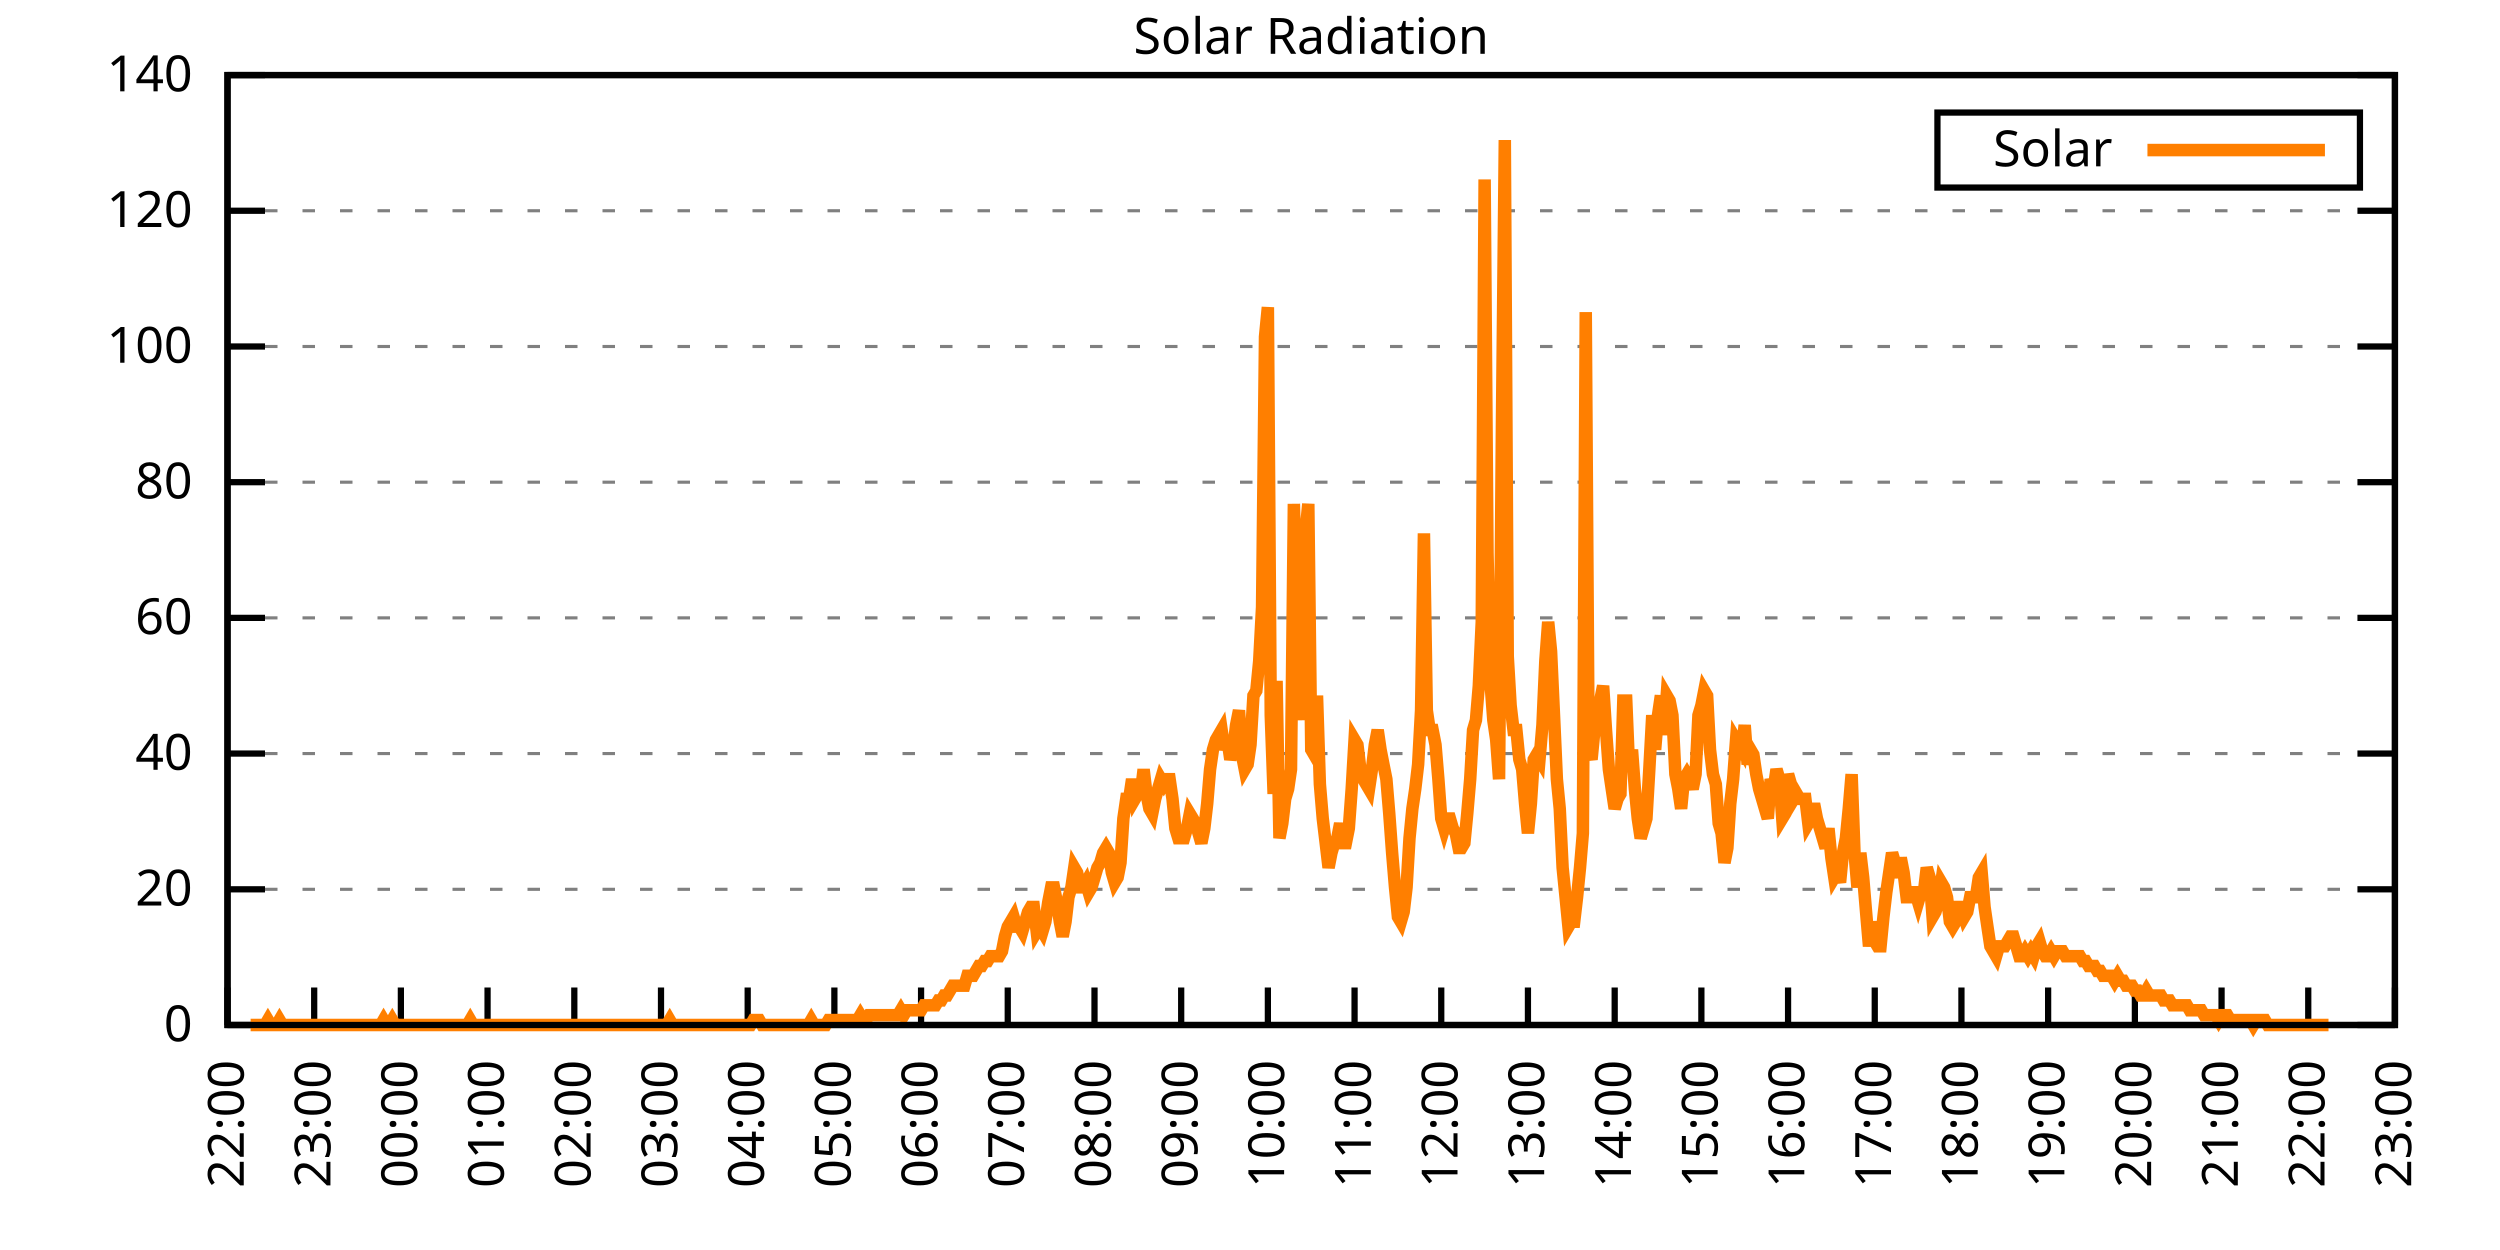
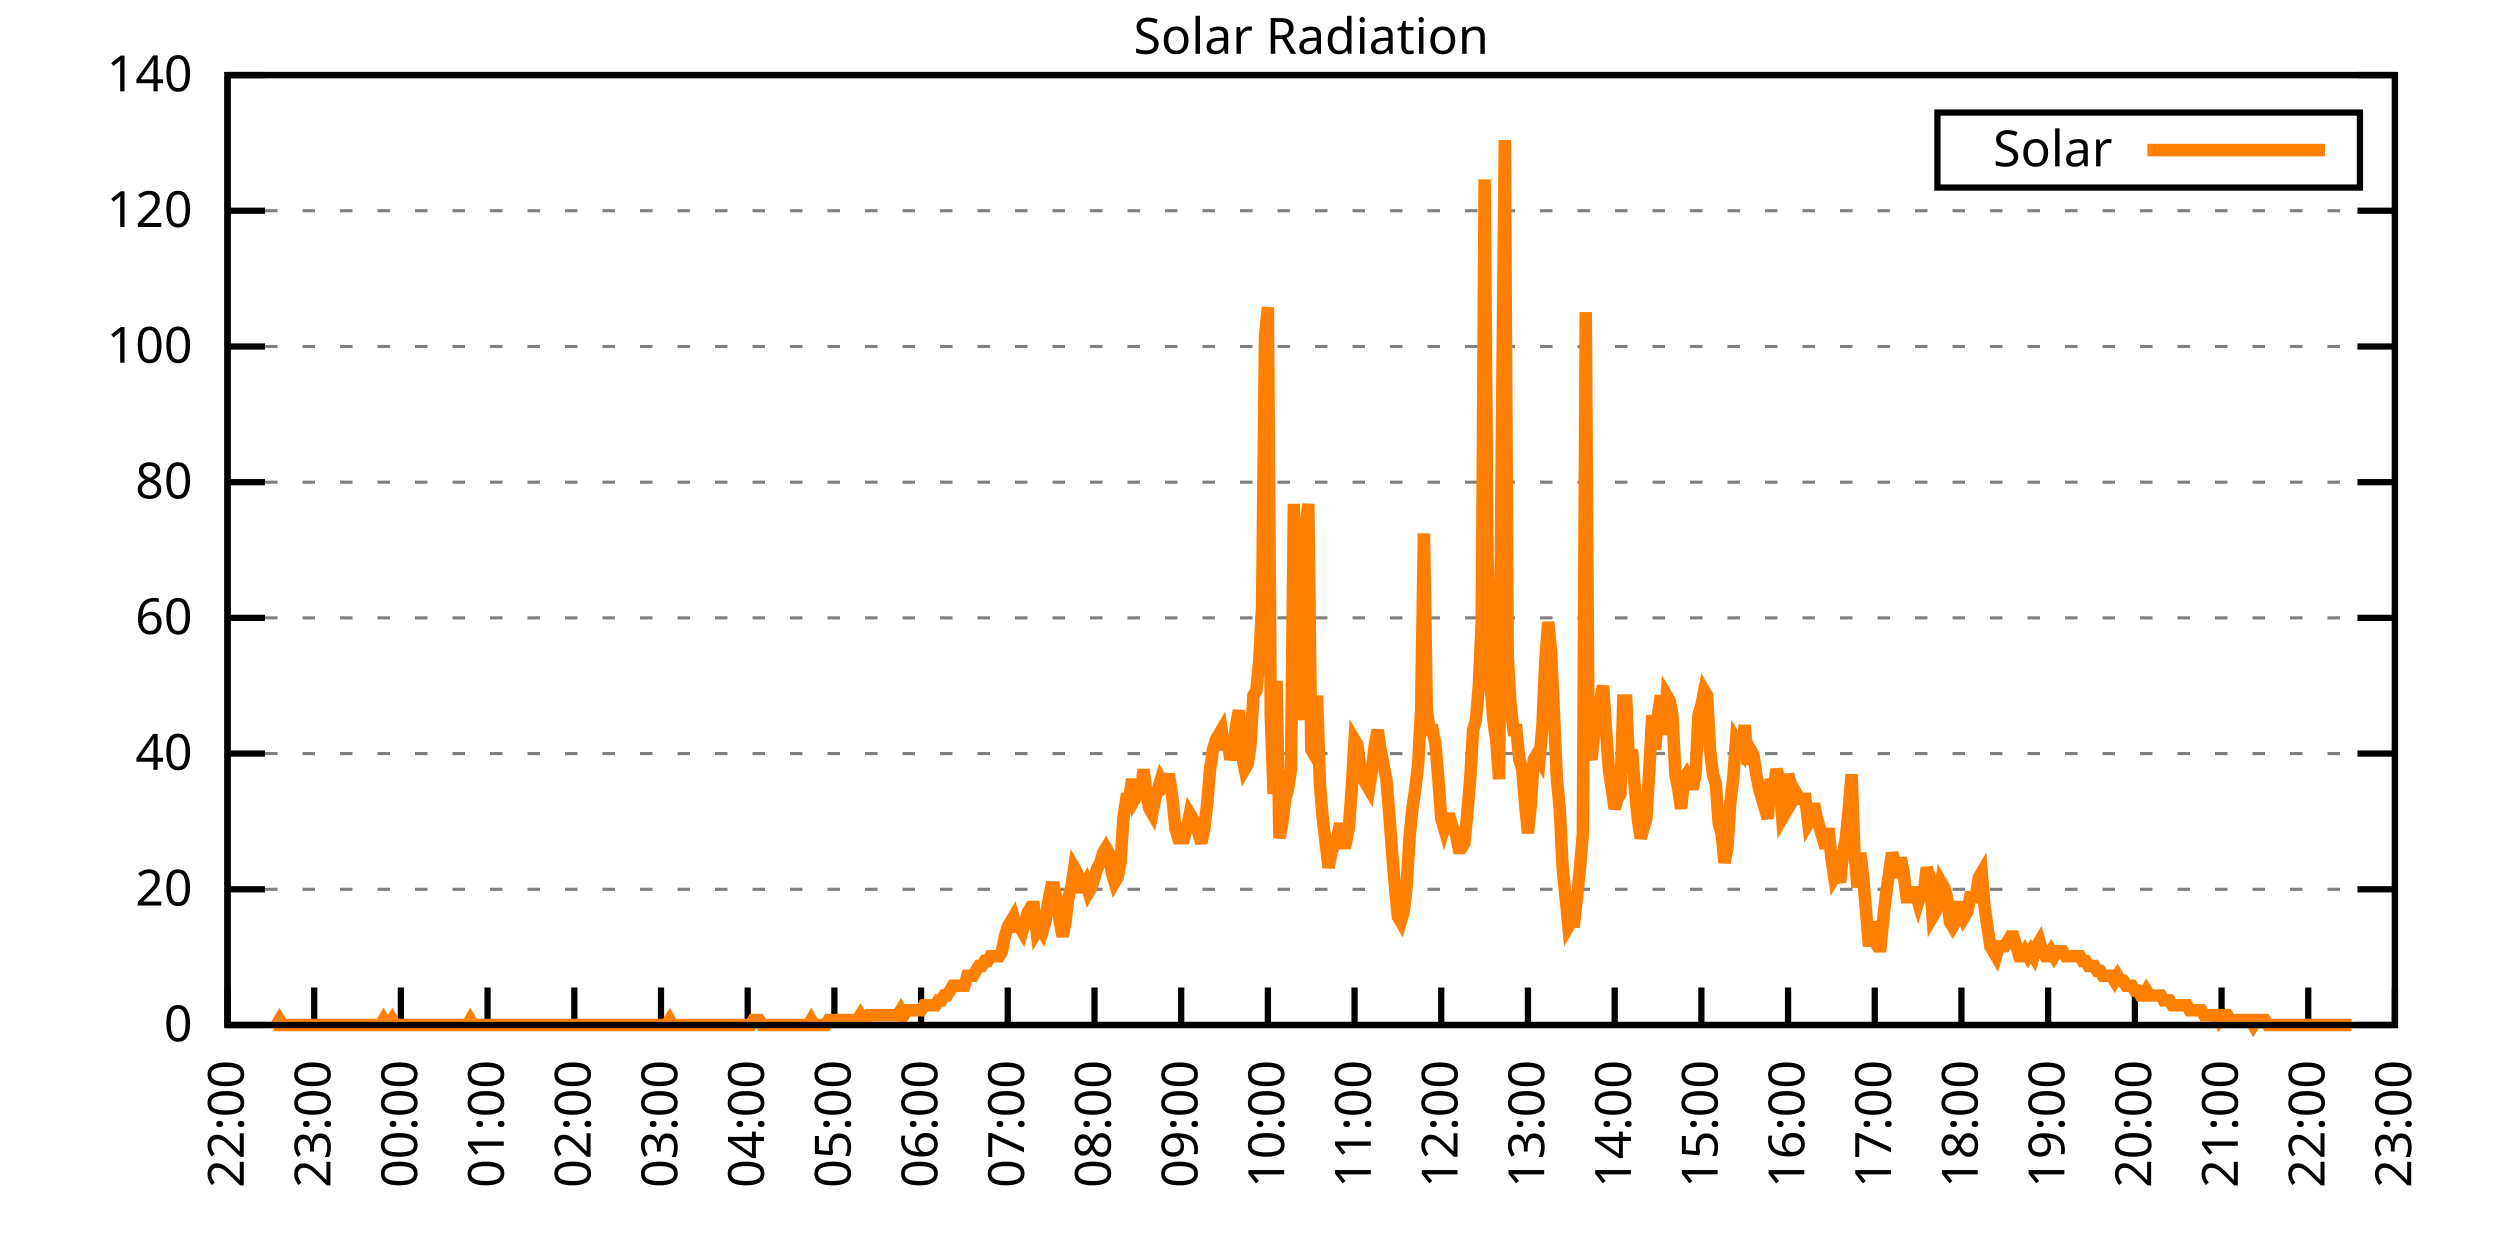
<svg xmlns="http://www.w3.org/2000/svg" xmlns:xlink="http://www.w3.org/1999/xlink" width="400" height="200" viewBox="0 0 400 200">
  <g id="gnuplot_canvas">
    <rect x="0" y="0" width="400" height="200" fill="none" />
    <defs>
      <circle id="gpDot" r="0.5" stroke-width="0.5" stroke="currentColor" />
      <path id="gpPt0" stroke-width="0.333" stroke="currentColor" d="M-1,0 h2 M0,-1 v2" />
      <path id="gpPt1" stroke-width="0.333" stroke="currentColor" d="M-1,-1 L1,1 M1,-1 L-1,1" />
      <path id="gpPt2" stroke-width="0.333" stroke="currentColor" d="M-1,0 L1,0 M0,-1 L0,1 M-1,-1 L1,1 M-1,1 L1,-1" />
      <rect id="gpPt3" stroke-width="0.333" stroke="currentColor" x="-1" y="-1" width="2" height="2" />
      <rect id="gpPt4" stroke-width="0.333" stroke="currentColor" fill="currentColor" x="-1" y="-1" width="2" height="2" />
      <circle id="gpPt5" stroke-width="0.333" stroke="currentColor" cx="0" cy="0" r="1" />
      <use xlink:href="#gpPt5" id="gpPt6" fill="currentColor" stroke="none" />
      <path id="gpPt7" stroke-width="0.333" stroke="currentColor" d="M0,-1.33 L-1.33,0.67 L1.33,0.67 z" />
      <use xlink:href="#gpPt7" id="gpPt8" fill="currentColor" stroke="none" />
      <use xlink:href="#gpPt7" id="gpPt9" stroke="currentColor" transform="rotate(180)" />
      <use xlink:href="#gpPt9" id="gpPt10" fill="currentColor" stroke="none" />
      <use xlink:href="#gpPt3" id="gpPt11" stroke="currentColor" transform="rotate(45)" />
      <use xlink:href="#gpPt11" id="gpPt12" fill="currentColor" stroke="none" />
      <path id="gpPt13" stroke-width="0.333" stroke="currentColor" d="M0,1.330 L1.265,0.411 L0.782,-1.067 L-0.782,-1.076 L-1.265,0.411 z" />
      <use xlink:href="#gpPt13" id="gpPt14" fill="currentColor" stroke="none" />
      <filter id="textbox" filterUnits="objectBoundingBox" x="0" y="0" height="1" width="1">
        <feFlood flood-color="white" flood-opacity="1" result="bgnd" />
        <feComposite in="SourceGraphic" in2="bgnd" operator="atop" />
      </filter>
      <filter id="greybox" filterUnits="objectBoundingBox" x="0" y="0" height="1" width="1">
        <feFlood flood-color="lightgrey" flood-opacity="1" result="grey" />
        <feComposite in="SourceGraphic" in2="grey" operator="atop" />
      </filter>
    </defs>
    <g fill="none" color="white" stroke="currentColor" stroke-width="1.00" stroke-linecap="butt" stroke-linejoin="miter">
</g>
    <g fill="none" color="black" stroke="currentColor" stroke-width="1.00" stroke-linecap="butt" stroke-linejoin="miter">
      <g stroke="none" shape-rendering="crispEdges">
        <polygon fill="rgb(255, 255, 255)" points="36.40,164.00 383.18,164.00 383.18,12.02 36.40,12.02 " />
      </g>
    </g>
    <g fill="none" color="black" stroke="currentColor" stroke-width="1.00" stroke-linecap="butt" stroke-linejoin="miter">
</g>
    <g fill="none" color="black" stroke="black" stroke-width="0.50" stroke-linecap="butt" stroke-linejoin="miter">
</g>
    <g fill="none" color="gray" stroke="currentColor" stroke-width="0.50" stroke-linecap="butt" stroke-linejoin="miter">
      <path stroke="gray" stroke-dasharray="2,4" class="gridline" d="M36.40,164.00 L383.19,164.00  " />
    </g>
    <g fill="none" color="gray" stroke="gray" stroke-width="1.00" stroke-linecap="butt" stroke-linejoin="miter">
</g>
    <g fill="none" color="black" stroke="currentColor" stroke-width="1.00" stroke-linecap="butt" stroke-linejoin="miter">
      <path stroke="black" d="M36.40,164.00 L42.40,164.00 M383.19,164.00 L377.19,164.00  " />
      <g transform="translate(30.80,166.60)" stroke="none" fill="black" font-family="Sans" font-size="8.00" text-anchor="end">
        <text>
          <tspan font-family="Sans"> 0</tspan>
        </text>
      </g>
    </g>
    <g fill="none" color="black" stroke="currentColor" stroke-width="1.00" stroke-linecap="butt" stroke-linejoin="miter">
</g>
    <g fill="none" color="black" stroke="black" stroke-width="0.50" stroke-linecap="butt" stroke-linejoin="miter">
</g>
    <g fill="none" color="gray" stroke="currentColor" stroke-width="0.50" stroke-linecap="butt" stroke-linejoin="miter">
      <path stroke="gray" stroke-dasharray="2,4" class="gridline" d="M36.40,142.29 L383.19,142.29  " />
    </g>
    <g fill="none" color="gray" stroke="gray" stroke-width="1.00" stroke-linecap="butt" stroke-linejoin="miter">
</g>
    <g fill="none" color="black" stroke="currentColor" stroke-width="1.00" stroke-linecap="butt" stroke-linejoin="miter">
      <path stroke="black" d="M36.40,142.29 L42.40,142.29 M383.19,142.29 L377.19,142.29  " />
      <g transform="translate(30.80,144.89)" stroke="none" fill="black" font-family="Sans" font-size="8.00" text-anchor="end">
        <text>
          <tspan font-family="Sans"> 20</tspan>
        </text>
      </g>
    </g>
    <g fill="none" color="black" stroke="currentColor" stroke-width="1.00" stroke-linecap="butt" stroke-linejoin="miter">
</g>
    <g fill="none" color="black" stroke="black" stroke-width="0.50" stroke-linecap="butt" stroke-linejoin="miter">
</g>
    <g fill="none" color="gray" stroke="currentColor" stroke-width="0.50" stroke-linecap="butt" stroke-linejoin="miter">
      <path stroke="gray" stroke-dasharray="2,4" class="gridline" d="M36.40,120.57 L383.19,120.57  " />
    </g>
    <g fill="none" color="gray" stroke="gray" stroke-width="1.00" stroke-linecap="butt" stroke-linejoin="miter">
</g>
    <g fill="none" color="black" stroke="currentColor" stroke-width="1.00" stroke-linecap="butt" stroke-linejoin="miter">
      <path stroke="black" d="M36.40,120.57 L42.40,120.57 M383.19,120.57 L377.19,120.57  " />
      <g transform="translate(30.80,123.17)" stroke="none" fill="black" font-family="Sans" font-size="8.00" text-anchor="end">
        <text>
          <tspan font-family="Sans"> 40</tspan>
        </text>
      </g>
    </g>
    <g fill="none" color="black" stroke="currentColor" stroke-width="1.00" stroke-linecap="butt" stroke-linejoin="miter">
</g>
    <g fill="none" color="black" stroke="black" stroke-width="0.50" stroke-linecap="butt" stroke-linejoin="miter">
</g>
    <g fill="none" color="gray" stroke="currentColor" stroke-width="0.50" stroke-linecap="butt" stroke-linejoin="miter">
      <path stroke="gray" stroke-dasharray="2,4" class="gridline" d="M36.40,98.86 L383.19,98.86  " />
    </g>
    <g fill="none" color="gray" stroke="gray" stroke-width="1.00" stroke-linecap="butt" stroke-linejoin="miter">
</g>
    <g fill="none" color="black" stroke="currentColor" stroke-width="1.00" stroke-linecap="butt" stroke-linejoin="miter">
      <path stroke="black" d="M36.40,98.86 L42.40,98.86 M383.19,98.86 L377.19,98.86  " />
      <g transform="translate(30.80,101.46)" stroke="none" fill="black" font-family="Sans" font-size="8.00" text-anchor="end">
        <text>
          <tspan font-family="Sans"> 60</tspan>
        </text>
      </g>
    </g>
    <g fill="none" color="black" stroke="currentColor" stroke-width="1.00" stroke-linecap="butt" stroke-linejoin="miter">
</g>
    <g fill="none" color="black" stroke="black" stroke-width="0.50" stroke-linecap="butt" stroke-linejoin="miter">
</g>
    <g fill="none" color="gray" stroke="currentColor" stroke-width="0.50" stroke-linecap="butt" stroke-linejoin="miter">
      <path stroke="gray" stroke-dasharray="2,4" class="gridline" d="M36.40,77.15 L383.19,77.15  " />
    </g>
    <g fill="none" color="gray" stroke="gray" stroke-width="1.00" stroke-linecap="butt" stroke-linejoin="miter">
</g>
    <g fill="none" color="black" stroke="currentColor" stroke-width="1.00" stroke-linecap="butt" stroke-linejoin="miter">
      <path stroke="black" d="M36.40,77.15 L42.40,77.15 M383.19,77.15 L377.19,77.15  " />
      <g transform="translate(30.80,79.75)" stroke="none" fill="black" font-family="Sans" font-size="8.00" text-anchor="end">
        <text>
          <tspan font-family="Sans"> 80</tspan>
        </text>
      </g>
    </g>
    <g fill="none" color="black" stroke="currentColor" stroke-width="1.00" stroke-linecap="butt" stroke-linejoin="miter">
</g>
    <g fill="none" color="black" stroke="black" stroke-width="0.50" stroke-linecap="butt" stroke-linejoin="miter">
</g>
    <g fill="none" color="gray" stroke="currentColor" stroke-width="0.50" stroke-linecap="butt" stroke-linejoin="miter">
      <path stroke="gray" stroke-dasharray="2,4" class="gridline" d="M36.40,55.44 L383.19,55.44  " />
    </g>
    <g fill="none" color="gray" stroke="gray" stroke-width="1.00" stroke-linecap="butt" stroke-linejoin="miter">
</g>
    <g fill="none" color="black" stroke="currentColor" stroke-width="1.00" stroke-linecap="butt" stroke-linejoin="miter">
      <path stroke="black" d="M36.40,55.44 L42.40,55.44 M383.19,55.44 L377.19,55.44  " />
      <g transform="translate(30.80,58.04)" stroke="none" fill="black" font-family="Sans" font-size="8.00" text-anchor="end">
        <text>
          <tspan font-family="Sans"> 100</tspan>
        </text>
      </g>
    </g>
    <g fill="none" color="black" stroke="currentColor" stroke-width="1.00" stroke-linecap="butt" stroke-linejoin="miter">
</g>
    <g fill="none" color="black" stroke="black" stroke-width="0.50" stroke-linecap="butt" stroke-linejoin="miter">
</g>
    <g fill="none" color="gray" stroke="currentColor" stroke-width="0.50" stroke-linecap="butt" stroke-linejoin="miter">
      <path stroke="gray" stroke-dasharray="2,4" class="gridline" d="M36.40,33.72 L383.19,33.72  " />
    </g>
    <g fill="none" color="gray" stroke="gray" stroke-width="1.00" stroke-linecap="butt" stroke-linejoin="miter">
</g>
    <g fill="none" color="black" stroke="currentColor" stroke-width="1.00" stroke-linecap="butt" stroke-linejoin="miter">
      <path stroke="black" d="M36.40,33.72 L42.40,33.72 M383.19,33.72 L377.19,33.72  " />
      <g transform="translate(30.80,36.32)" stroke="none" fill="black" font-family="Sans" font-size="8.00" text-anchor="end">
        <text>
          <tspan font-family="Sans"> 120</tspan>
        </text>
      </g>
    </g>
    <g fill="none" color="black" stroke="currentColor" stroke-width="1.00" stroke-linecap="butt" stroke-linejoin="miter">
</g>
    <g fill="none" color="black" stroke="black" stroke-width="0.50" stroke-linecap="butt" stroke-linejoin="miter">
</g>
    <g fill="none" color="gray" stroke="currentColor" stroke-width="0.50" stroke-linecap="butt" stroke-linejoin="miter">
      <path stroke="gray" stroke-dasharray="2,4" class="gridline" d="M36.40,12.01 L383.19,12.01  " />
    </g>
    <g fill="none" color="gray" stroke="gray" stroke-width="1.00" stroke-linecap="butt" stroke-linejoin="miter">
</g>
    <g fill="none" color="black" stroke="currentColor" stroke-width="1.00" stroke-linecap="butt" stroke-linejoin="miter">
      <path stroke="black" d="M36.40,12.01 L42.40,12.01 M383.19,12.01 L377.19,12.01  " />
      <g transform="translate(30.80,14.61)" stroke="none" fill="black" font-family="Sans" font-size="8.00" text-anchor="end">
        <text>
          <tspan font-family="Sans"> 140</tspan>
        </text>
      </g>
    </g>
    <g fill="none" color="black" stroke="currentColor" stroke-width="1.00" stroke-linecap="butt" stroke-linejoin="miter">
      <path stroke="black" d="M36.40,164.00 L36.40,158.00  " />
      <g transform="translate(39.00,169.60) rotate(270.00)" stroke="none" fill="black" font-family="Sans" font-size="8.00" text-anchor="end">
        <text>
          <tspan font-family="Sans">22:00</tspan>
        </text>
      </g>
    </g>
    <g fill="none" color="black" stroke="currentColor" stroke-width="1.00" stroke-linecap="butt" stroke-linejoin="miter">
      <path stroke="black" d="M50.27,164.00 L50.27,158.00  " />
      <g transform="translate(52.87,169.60) rotate(270.00)" stroke="none" fill="black" font-family="Sans" font-size="8.00" text-anchor="end">
        <text>
          <tspan font-family="Sans">23:00</tspan>
        </text>
      </g>
    </g>
    <g fill="none" color="black" stroke="currentColor" stroke-width="1.00" stroke-linecap="butt" stroke-linejoin="miter">
      <path stroke="black" d="M64.14,164.00 L64.14,158.00  " />
      <g transform="translate(66.74,169.60) rotate(270.00)" stroke="none" fill="black" font-family="Sans" font-size="8.00" text-anchor="end">
        <text>
          <tspan font-family="Sans">00:00</tspan>
        </text>
      </g>
    </g>
    <g fill="none" color="black" stroke="currentColor" stroke-width="1.00" stroke-linecap="butt" stroke-linejoin="miter">
      <path stroke="black" d="M78.01,164.00 L78.01,158.00  " />
      <g transform="translate(80.61,169.60) rotate(270.00)" stroke="none" fill="black" font-family="Sans" font-size="8.00" text-anchor="end">
        <text>
          <tspan font-family="Sans">01:00</tspan>
        </text>
      </g>
    </g>
    <g fill="none" color="black" stroke="currentColor" stroke-width="1.00" stroke-linecap="butt" stroke-linejoin="miter">
      <path stroke="black" d="M91.89,164.00 L91.89,158.00  " />
      <g transform="translate(94.49,169.60) rotate(270.00)" stroke="none" fill="black" font-family="Sans" font-size="8.00" text-anchor="end">
        <text>
          <tspan font-family="Sans">02:00</tspan>
        </text>
      </g>
    </g>
    <g fill="none" color="black" stroke="currentColor" stroke-width="1.00" stroke-linecap="butt" stroke-linejoin="miter">
      <path stroke="black" d="M105.76,164.00 L105.76,158.00  " />
      <g transform="translate(108.36,169.60) rotate(270.00)" stroke="none" fill="black" font-family="Sans" font-size="8.00" text-anchor="end">
        <text>
          <tspan font-family="Sans">03:00</tspan>
        </text>
      </g>
    </g>
    <g fill="none" color="black" stroke="currentColor" stroke-width="1.00" stroke-linecap="butt" stroke-linejoin="miter">
      <path stroke="black" d="M119.63,164.00 L119.63,158.00  " />
      <g transform="translate(122.23,169.60) rotate(270.00)" stroke="none" fill="black" font-family="Sans" font-size="8.00" text-anchor="end">
        <text>
          <tspan font-family="Sans">04:00</tspan>
        </text>
      </g>
    </g>
    <g fill="none" color="black" stroke="currentColor" stroke-width="1.00" stroke-linecap="butt" stroke-linejoin="miter">
      <path stroke="black" d="M133.50,164.00 L133.50,158.00  " />
      <g transform="translate(136.10,169.60) rotate(270.00)" stroke="none" fill="black" font-family="Sans" font-size="8.00" text-anchor="end">
        <text>
          <tspan font-family="Sans">05:00</tspan>
        </text>
      </g>
    </g>
    <g fill="none" color="black" stroke="currentColor" stroke-width="1.00" stroke-linecap="butt" stroke-linejoin="miter">
      <path stroke="black" d="M147.37,164.00 L147.37,158.00  " />
      <g transform="translate(149.97,169.60) rotate(270.00)" stroke="none" fill="black" font-family="Sans" font-size="8.00" text-anchor="end">
        <text>
          <tspan font-family="Sans">06:00</tspan>
        </text>
      </g>
    </g>
    <g fill="none" color="black" stroke="currentColor" stroke-width="1.00" stroke-linecap="butt" stroke-linejoin="miter">
      <path stroke="black" d="M161.24,164.00 L161.24,158.00  " />
      <g transform="translate(163.84,169.60) rotate(270.00)" stroke="none" fill="black" font-family="Sans" font-size="8.00" text-anchor="end">
        <text>
          <tspan font-family="Sans">07:00</tspan>
        </text>
      </g>
    </g>
    <g fill="none" color="black" stroke="currentColor" stroke-width="1.00" stroke-linecap="butt" stroke-linejoin="miter">
      <path stroke="black" d="M175.12,164.00 L175.12,158.00  " />
      <g transform="translate(177.72,169.60) rotate(270.00)" stroke="none" fill="black" font-family="Sans" font-size="8.00" text-anchor="end">
        <text>
          <tspan font-family="Sans">08:00</tspan>
        </text>
      </g>
    </g>
    <g fill="none" color="black" stroke="currentColor" stroke-width="1.00" stroke-linecap="butt" stroke-linejoin="miter">
      <path stroke="black" d="M188.99,164.00 L188.99,158.00  " />
      <g transform="translate(191.59,169.60) rotate(270.00)" stroke="none" fill="black" font-family="Sans" font-size="8.00" text-anchor="end">
        <text>
          <tspan font-family="Sans">09:00</tspan>
        </text>
      </g>
    </g>
    <g fill="none" color="black" stroke="currentColor" stroke-width="1.00" stroke-linecap="butt" stroke-linejoin="miter">
      <path stroke="black" d="M202.86,164.00 L202.86,158.00  " />
      <g transform="translate(205.46,169.60) rotate(270.00)" stroke="none" fill="black" font-family="Sans" font-size="8.00" text-anchor="end">
        <text>
          <tspan font-family="Sans">10:00</tspan>
        </text>
      </g>
    </g>
    <g fill="none" color="black" stroke="currentColor" stroke-width="1.00" stroke-linecap="butt" stroke-linejoin="miter">
      <path stroke="black" d="M216.73,164.00 L216.73,158.00  " />
      <g transform="translate(219.33,169.60) rotate(270.00)" stroke="none" fill="black" font-family="Sans" font-size="8.00" text-anchor="end">
        <text>
          <tspan font-family="Sans">11:00</tspan>
        </text>
      </g>
    </g>
    <g fill="none" color="black" stroke="currentColor" stroke-width="1.00" stroke-linecap="butt" stroke-linejoin="miter">
      <path stroke="black" d="M230.60,164.00 L230.60,158.00  " />
      <g transform="translate(233.20,169.60) rotate(270.00)" stroke="none" fill="black" font-family="Sans" font-size="8.00" text-anchor="end">
        <text>
          <tspan font-family="Sans">12:00</tspan>
        </text>
      </g>
    </g>
    <g fill="none" color="black" stroke="currentColor" stroke-width="1.00" stroke-linecap="butt" stroke-linejoin="miter">
      <path stroke="black" d="M244.47,164.00 L244.47,158.00  " />
      <g transform="translate(247.07,169.60) rotate(270.00)" stroke="none" fill="black" font-family="Sans" font-size="8.00" text-anchor="end">
        <text>
          <tspan font-family="Sans">13:00</tspan>
        </text>
      </g>
    </g>
    <g fill="none" color="black" stroke="currentColor" stroke-width="1.00" stroke-linecap="butt" stroke-linejoin="miter">
      <path stroke="black" d="M258.35,164.00 L258.35,158.00  " />
      <g transform="translate(260.95,169.60) rotate(270.00)" stroke="none" fill="black" font-family="Sans" font-size="8.00" text-anchor="end">
        <text>
          <tspan font-family="Sans">14:00</tspan>
        </text>
      </g>
    </g>
    <g fill="none" color="black" stroke="currentColor" stroke-width="1.00" stroke-linecap="butt" stroke-linejoin="miter">
      <path stroke="black" d="M272.22,164.00 L272.22,158.00  " />
      <g transform="translate(274.82,169.60) rotate(270.00)" stroke="none" fill="black" font-family="Sans" font-size="8.00" text-anchor="end">
        <text>
          <tspan font-family="Sans">15:00</tspan>
        </text>
      </g>
    </g>
    <g fill="none" color="black" stroke="currentColor" stroke-width="1.00" stroke-linecap="butt" stroke-linejoin="miter">
      <path stroke="black" d="M286.09,164.00 L286.09,158.00  " />
      <g transform="translate(288.69,169.60) rotate(270.00)" stroke="none" fill="black" font-family="Sans" font-size="8.00" text-anchor="end">
        <text>
          <tspan font-family="Sans">16:00</tspan>
        </text>
      </g>
    </g>
    <g fill="none" color="black" stroke="currentColor" stroke-width="1.00" stroke-linecap="butt" stroke-linejoin="miter">
      <path stroke="black" d="M299.96,164.00 L299.96,158.00  " />
      <g transform="translate(302.56,169.60) rotate(270.00)" stroke="none" fill="black" font-family="Sans" font-size="8.00" text-anchor="end">
        <text>
          <tspan font-family="Sans">17:00</tspan>
        </text>
      </g>
    </g>
    <g fill="none" color="black" stroke="currentColor" stroke-width="1.00" stroke-linecap="butt" stroke-linejoin="miter">
      <path stroke="black" d="M313.83,164.00 L313.83,158.00  " />
      <g transform="translate(316.43,169.60) rotate(270.00)" stroke="none" fill="black" font-family="Sans" font-size="8.00" text-anchor="end">
        <text>
          <tspan font-family="Sans">18:00</tspan>
        </text>
      </g>
    </g>
    <g fill="none" color="black" stroke="currentColor" stroke-width="1.00" stroke-linecap="butt" stroke-linejoin="miter">
      <path stroke="black" d="M327.70,164.00 L327.70,158.00  " />
      <g transform="translate(330.30,169.60) rotate(270.00)" stroke="none" fill="black" font-family="Sans" font-size="8.00" text-anchor="end">
        <text>
          <tspan font-family="Sans">19:00</tspan>
        </text>
      </g>
    </g>
    <g fill="none" color="black" stroke="currentColor" stroke-width="1.00" stroke-linecap="butt" stroke-linejoin="miter">
      <path stroke="black" d="M341.58,164.00 L341.58,158.00  " />
      <g transform="translate(344.18,169.60) rotate(270.00)" stroke="none" fill="black" font-family="Sans" font-size="8.00" text-anchor="end">
        <text>
          <tspan font-family="Sans">20:00</tspan>
        </text>
      </g>
    </g>
    <g fill="none" color="black" stroke="currentColor" stroke-width="1.00" stroke-linecap="butt" stroke-linejoin="miter">
      <path stroke="black" d="M355.45,164.00 L355.45,158.00  " />
      <g transform="translate(358.05,169.60) rotate(270.00)" stroke="none" fill="black" font-family="Sans" font-size="8.00" text-anchor="end">
        <text>
          <tspan font-family="Sans">21:00</tspan>
        </text>
      </g>
    </g>
    <g fill="none" color="black" stroke="currentColor" stroke-width="1.00" stroke-linecap="butt" stroke-linejoin="miter">
      <path stroke="black" d="M369.32,164.00 L369.32,158.00  " />
      <g transform="translate(371.92,169.60) rotate(270.00)" stroke="none" fill="black" font-family="Sans" font-size="8.00" text-anchor="end">
        <text>
          <tspan font-family="Sans">22:00</tspan>
        </text>
      </g>
    </g>
    <g fill="none" color="black" stroke="currentColor" stroke-width="1.00" stroke-linecap="butt" stroke-linejoin="miter">
      <path stroke="black" d="M383.19,164.00 L383.19,158.00  " />
      <g transform="translate(385.79,169.60) rotate(270.00)" stroke="none" fill="black" font-family="Sans" font-size="8.00" text-anchor="end">
        <text>
          <tspan font-family="Sans">23:00</tspan>
        </text>
      </g>
    </g>
    <g fill="none" color="black" stroke="currentColor" stroke-width="1.00" stroke-linecap="butt" stroke-linejoin="miter">
</g>
    <g fill="none" color="black" stroke="currentColor" stroke-width="1.00" stroke-linecap="butt" stroke-linejoin="miter">
      <path stroke="black" d="M36.40,12.01 L36.40,164.00 L383.19,164.00 L383.19,12.01 L36.40,12.01 Z  " />
    </g>
    <g fill="none" color="black" stroke="currentColor" stroke-width="1.00" stroke-linecap="butt" stroke-linejoin="miter">
</g>
    <g fill="none" color="black" stroke="currentColor" stroke-width="1.00" stroke-linecap="butt" stroke-linejoin="miter">
      <path stroke="black" d="M309.99,30.01 L309.99,18.01 L377.59,18.01 L377.59,30.01 L309.99,30.01 Z  " />
    </g>
    <g id="Solar_Radiation_plot_1">
      <g fill="none" color="white" stroke="black" stroke-width="2.00" stroke-linecap="butt" stroke-linejoin="miter">
</g>
      <g fill="none" color="black" stroke="currentColor" stroke-width="2.00" stroke-linecap="butt" stroke-linejoin="miter">
        <g transform="translate(337.99,26.61)" stroke="none" fill="black" font-family="Sans" font-size="8.00" text-anchor="end">
          <text>
            <tspan font-family="Sans">Solar</tspan>
          </text>
        </g>
      </g>
      <g fill="none" color="black" stroke="currentColor" stroke-width="2.00" stroke-linecap="butt" stroke-linejoin="miter">
-         <path stroke="rgb(255, 127,   0)" d="M343.59,24.01 L371.99,24.01 M40.10,164.00 L40.56,164.00 L41.02,164.00 L41.49,164.00 L41.95,164.00 L42.41,164.00   L42.87,163.21 L43.34,164.00 L43.80,164.00 L44.26,164.00 L44.72,163.21 L45.19,164.00 L45.65,164.00 L46.11,164.00   L46.57,164.00 L47.03,164.00 L47.50,164.00 L47.96,164.00 L48.42,164.00 L48.88,164.00 L49.35,164.00 L49.81,164.00   L50.27,164.00 L50.73,164.00 L51.20,164.00 L51.66,164.00 L52.12,164.00 L52.58,164.00 L53.05,164.00 L53.51,164.00   L53.97,164.00 L54.43,164.00 L54.90,164.00 L55.36,164.00 L55.82,164.00 L56.28,164.00 L56.75,164.00 L57.21,164.00   L57.67,164.00 L58.13,164.00 L58.59,164.00 L59.06,164.00 L59.52,164.00 L59.98,164.00 L60.44,164.00 L60.91,164.00   L61.37,163.21 L61.83,164.00 L62.29,164.00 L62.76,163.21 L63.22,164.00 L63.68,164.00 L64.14,164.00 L64.61,164.00   L65.07,164.00 L65.53,164.00 L65.99,164.00 L66.46,164.00 L66.92,164.00 L67.38,164.00 L67.84,164.00 L68.30,164.00   L68.77,164.00 L69.23,164.00 L69.69,164.00 L70.15,164.00 L70.62,164.00 L71.08,164.00 L71.54,164.00 L72.00,164.00   L72.47,164.00 L72.93,164.00 L73.39,164.00 L73.85,164.00 L74.32,164.00 L74.78,164.00 L75.24,163.21 L75.70,164.00   L76.17,164.00 L76.63,164.00 L77.09,164.00 L77.55,164.00 L78.01,164.00 L78.48,164.00 L78.94,164.00 L79.40,164.00   L79.86,164.00 L80.33,164.00 L80.79,164.00 L81.25,164.00 L81.71,164.00 L82.18,164.00 L82.64,164.00 L83.10,164.00   L83.56,164.00 L84.03,164.00 L84.49,164.00 L84.95,164.00 L85.41,164.00 L85.88,164.00 L86.34,164.00 L86.80,164.00   L87.26,164.00 L87.72,164.00 L88.19,164.00 L88.65,164.00 L89.11,164.00 L89.57,164.00 L90.04,164.00 L90.50,164.00   L90.96,164.00 L91.42,164.00 L91.89,164.00 L92.35,164.00 L92.81,164.00 L93.27,164.00 L93.74,164.00 L94.20,164.00   L94.66,164.00 L95.12,164.00 L95.59,164.00 L96.05,164.00 L96.51,164.00 L96.97,164.00 L97.44,164.00 L97.90,164.00   L98.36,164.00 L98.82,164.00 L99.28,164.00 L99.75,164.00 L100.21,164.00 L100.67,164.00 L101.13,164.00 L101.60,164.00   L102.06,164.00 L102.52,164.00 L102.98,164.00 L103.45,164.00 L103.91,164.00 L104.37,164.00 L104.83,164.00 L105.30,164.00   L105.76,164.00 L106.22,164.00 L106.68,164.00 L107.15,163.21 L107.61,164.00 L108.07,164.00 L108.53,164.00 L108.99,164.00   L109.46,164.00 L109.92,164.00 L110.38,164.00 L110.84,164.00 L111.31,164.00 L111.77,164.00 L112.23,164.00 L112.69,164.00   L113.16,164.00 L113.62,164.00 L114.08,164.00 L114.54,164.00 L115.01,164.00 L115.47,164.00 L115.93,164.00 L116.39,164.00   L116.86,164.00 L117.32,164.00 L117.78,164.00 L118.24,164.00 L118.70,164.00 L119.17,164.00 L119.63,164.00 L120.09,164.00   L120.55,163.21 L121.02,163.21 L121.48,163.21 L121.94,164.00 L122.40,164.00 L122.87,164.00 L123.33,164.00 L123.79,164.00   L124.25,164.00 L124.72,164.00 L125.18,164.00 L125.64,164.00 L126.10,164.00 L126.57,164.00 L127.03,164.00 L127.49,164.00   L127.95,164.00 L128.41,164.00 L128.88,164.00 L129.34,164.00 L129.80,163.21 L130.26,164.00 L130.73,164.00 L131.19,164.00   L131.65,164.00 L132.11,164.00 L132.58,163.21 L133.04,163.21 L133.50,163.21 L133.96,163.21 L134.43,163.21 L134.89,163.21   L135.35,163.21 L135.81,163.21 L136.28,163.21 L136.74,163.21 L137.20,163.21 L137.66,162.43 L138.13,163.21 L138.59,163.21   L139.05,162.43 L139.51,162.43 L139.97,162.43 L140.44,162.43 L140.90,162.43 L141.36,162.43 L141.82,162.43 L142.29,162.43   L142.75,162.43 L143.21,162.43 L143.67,162.43 L144.14,161.64 L144.60,162.43 L145.06,161.64 L145.52,161.64 L145.99,161.64   L146.45,161.64 L146.91,161.64 L147.37,161.64 L147.84,160.85 L148.30,160.85 L148.76,160.85 L149.22,160.85 L149.68,160.85   L150.15,160.07 L150.61,160.07 L151.07,159.28 L151.53,159.28 L152.00,158.49 L152.46,157.71 L152.92,157.71 L153.38,157.71   L153.85,157.71 L154.31,157.71 L154.77,156.13 L155.23,156.13 L155.70,156.13 L156.16,155.35 L156.62,154.56 L157.08,154.56   L157.55,153.77 L158.01,153.77 L158.47,152.99 L158.93,152.99 L159.39,152.99 L159.86,152.99 L160.32,152.20 L160.78,149.84   L161.24,148.27 L161.71,147.48 L162.17,146.70 L162.63,148.27 L163.09,148.27 L163.56,149.05 L164.02,147.48 L164.48,145.91   L164.94,145.12 L165.41,145.12 L165.87,149.05 L166.33,148.27 L166.79,149.05 L167.26,147.48 L167.72,144.34 L168.18,141.98   L168.64,141.98 L169.10,144.34 L169.57,147.48 L170.03,149.84 L170.49,147.48 L170.95,143.55 L171.42,141.98 L171.88,138.83   L172.34,139.62 L172.80,141.98 L173.27,141.98 L173.73,141.19 L174.19,142.76 L174.65,141.98 L175.12,140.40 L175.58,138.83   L176.04,138.04 L176.50,136.47 L176.97,135.68 L177.43,136.47 L177.89,139.62 L178.35,141.19 L178.82,140.40 L179.28,138.04   L179.74,130.96 L180.20,127.82 L180.66,127.82 L181.13,124.67 L181.59,127.82 L182.05,127.03 L182.51,127.03 L182.98,123.10   L183.44,127.03 L183.90,129.39 L184.36,130.18 L184.83,127.82 L185.29,126.24 L185.75,124.67 L186.21,125.46 L186.68,124.67   L187.14,124.67 L187.60,127.82 L188.06,132.54 L188.53,134.11 L188.99,134.11 L189.45,134.11 L189.91,132.54 L190.37,130.18   L190.84,130.96 L191.30,131.75 L191.76,133.32 L192.22,134.90 L192.69,132.54 L193.15,128.60 L193.61,123.10 L194.07,119.95   L194.54,118.38 L195.00,117.59 L195.46,116.80 L195.92,119.95 L196.39,118.38 L196.85,121.52 L197.31,119.95 L197.77,116.02   L198.24,113.66 L198.70,120.74 L199.16,123.10 L199.62,122.31 L200.08,119.16 L200.55,111.30 L201.01,110.51 L201.47,105.79   L201.93,97.14 L202.40,53.88 L202.86,49.16 L203.32,114.44 L203.78,127.03 L204.25,108.94 L204.71,134.11 L205.17,131.75   L205.63,127.82 L206.10,126.24 L206.56,123.10 L207.02,80.62 L207.48,96.35 L207.95,92.42 L208.41,115.23 L208.87,85.34   L209.33,80.62 L209.80,119.95 L210.26,120.74 L210.72,111.30 L211.18,125.46 L211.64,130.96 L212.11,134.90 L212.57,138.83   L213.03,136.47 L213.49,134.90 L213.96,134.11 L214.42,131.75 L214.88,134.90 L215.34,134.90 L215.81,132.54 L216.27,126.24   L216.73,118.38 L217.19,119.16 L217.66,123.10 L218.12,124.67 L218.58,125.46 L219.04,126.24 L219.51,123.10 L219.97,119.16   L220.43,116.80 L220.89,119.95 L221.35,122.31 L221.82,124.67 L222.28,130.18 L222.74,136.47 L223.20,141.98 L223.67,146.70   L224.13,147.48 L224.59,145.91 L225.05,141.98 L225.52,134.11 L225.98,129.39 L226.44,126.24 L226.90,122.31 L227.37,113.66   L227.83,85.34 L228.29,113.66 L228.75,116.80 L229.22,116.80 L229.68,119.16 L230.14,124.67 L230.60,130.96 L231.06,132.54   L231.53,130.96 L231.99,130.96 L232.45,132.54 L232.91,133.32 L233.38,135.68 L233.84,135.68 L234.30,134.90 L234.76,130.18   L235.23,124.67 L235.69,116.80 L236.15,115.23 L236.61,109.73 L237.08,99.50 L237.54,28.71 L238.00,88.49 L238.46,108.94   L238.93,115.23 L239.39,118.38 L239.85,124.67 L240.31,68.04 L240.77,22.41 L241.24,105.01 L241.70,112.87 L242.16,116.80   L242.62,116.80 L243.09,121.52 L243.55,123.10 L244.01,128.60 L244.47,133.32 L244.94,128.60 L245.40,121.52 L245.86,120.74   L246.32,121.52 L246.79,116.02 L247.25,105.79 L247.71,99.50 L248.17,104.22 L248.64,114.44 L249.10,124.67 L249.56,129.39   L250.02,138.83 L250.49,143.55 L250.95,148.27 L251.41,147.48 L251.87,147.48 L252.33,143.55 L252.80,138.83 L253.26,133.32   L253.72,49.94 L254.18,119.95 L254.65,121.52 L255.11,116.80 L255.57,116.80 L256.03,112.09 L256.50,109.73 L256.96,116.80   L257.42,123.10 L257.88,126.24 L258.35,129.39 L258.81,127.82 L259.27,127.03 L259.73,112.09 L260.20,112.09 L260.66,123.10   L261.12,119.95 L261.58,126.24 L262.04,130.96 L262.51,134.11 L262.97,132.54 L263.43,130.96 L263.89,123.10 L264.36,114.44   L264.82,119.95 L265.28,114.44 L265.74,111.30 L266.21,117.59 L266.67,111.30 L267.13,112.09 L267.59,114.44 L268.06,123.88   L268.52,126.24 L268.98,129.39 L269.44,124.67 L269.91,123.88 L270.37,124.67 L270.83,126.24 L271.29,123.88 L271.75,114.44   L272.22,112.87 L272.68,110.51 L273.14,111.30 L273.60,119.95 L274.07,123.88 L274.53,125.46 L274.99,131.75 L275.45,133.32   L275.92,138.04 L276.38,135.68 L276.84,128.60 L277.30,124.67 L277.77,118.38 L278.23,119.16 L278.69,119.95 L279.15,116.02   L279.62,122.31 L280.08,119.95 L280.54,120.74 L281.00,123.88 L281.46,126.24 L281.93,127.82 L282.39,129.39 L282.85,130.96   L283.31,124.67 L283.78,126.24 L284.24,123.10 L284.70,124.67 L285.16,130.96 L285.63,130.18 L286.09,123.88 L286.55,125.46   L287.01,127.82 L287.48,127.03 L287.94,127.82 L288.40,127.82 L288.86,127.82 L289.33,131.75 L289.79,130.96 L290.25,128.60   L290.71,130.96 L291.18,132.54 L291.64,134.11 L292.10,135.68 L292.56,132.54 L293.02,137.26 L293.49,140.40 L293.95,139.62   L294.41,141.19 L294.87,136.47 L295.34,134.11 L295.80,129.39 L296.26,123.88 L296.72,136.47 L297.19,141.98 L297.65,136.47   L298.11,140.40 L298.57,145.91 L299.04,151.41 L299.50,147.48 L299.96,150.63 L300.42,151.41 L300.89,151.41 L301.35,146.70   L301.81,142.76 L302.27,139.62 L302.73,136.47 L303.20,138.04 L303.66,140.40 L304.12,137.26 L304.58,139.62 L305.05,143.55   L305.51,143.55 L305.97,142.76 L306.43,142.76 L306.90,144.34 L307.36,142.76 L307.82,142.76 L308.28,138.83 L308.75,140.40   L309.21,146.70 L309.67,145.91 L310.13,144.34 L310.60,141.19 L311.06,141.98 L311.52,143.55 L311.98,147.48 L312.44,148.27   L312.91,147.48 L313.37,145.12 L313.83,145.12 L314.29,146.70 L314.76,145.91 L315.22,143.55 L315.68,143.55 L316.14,143.55   L316.61,140.40 L317.07,139.62 L317.53,145.12 L317.99,148.27 L318.46,151.41 L318.92,152.20 L319.38,152.99 L319.84,151.41   L320.31,151.41 L320.77,151.41 L321.23,150.63 L321.69,149.84 L322.15,149.84 L322.62,151.41 L323.08,152.99 L323.54,152.99   L324.00,152.20 L324.47,152.99 L324.93,152.20 L325.39,152.99 L325.85,151.41 L326.32,150.63 L326.78,152.20 L327.24,152.99   L327.70,152.99 L328.17,152.20 L328.63,152.99 L329.09,152.20 L329.55,152.20 L330.02,152.20 L330.48,152.99 L330.94,152.99   L331.40,152.99 L331.87,152.99 L332.33,152.99 L332.79,152.99 L333.25,153.77 L333.71,153.77 L334.18,154.56 L334.64,154.56   L335.10,154.56 L335.56,155.35 L336.03,155.35 L336.49,156.13 L336.95,156.13 L337.41,156.13 L337.88,156.13 L338.34,156.92   L338.80,156.13 L339.26,156.92 L339.73,156.92 L340.19,157.71 L340.65,157.71 L341.11,157.71 L341.58,158.49 L342.04,158.49   L342.50,159.28 L342.96,159.28 L343.42,158.49 L343.89,159.28 L344.35,159.28 L344.81,159.28 L345.27,159.28 L345.74,159.28   L346.20,160.07 L346.66,160.07 L347.12,160.07 L347.59,160.85 L348.05,160.85 L348.51,160.85 L348.97,160.85 L349.44,160.85   L349.90,160.85 L350.36,161.64 L350.82,161.64 L351.29,161.64 L351.75,161.64 L352.21,161.64 L352.67,162.43 L353.13,162.43   L353.60,162.43 L354.06,162.43 L354.52,162.43 L354.98,163.21 L355.45,162.43 L355.91,162.43 L356.37,162.43 L356.83,163.21   L357.30,163.21 L357.76,163.21 L358.22,163.21 L358.68,163.21 L359.15,163.21 L359.61,163.21 L360.07,163.21 L360.53,164.00   L361.00,163.21 L361.46,163.21 L361.92,163.21 L362.38,163.21 L362.84,164.00 L363.31,164.00 L363.77,164.00 L364.23,164.00   L364.69,164.00 L365.16,164.00 L365.62,164.00 L366.08,164.00 L366.54,164.00 L367.01,164.00 L367.47,164.00 L367.93,164.00   L368.39,164.00 L368.86,164.00 L369.32,164.00 L369.78,164.00 L370.24,164.00 L370.71,164.00 L371.17,164.00 L371.63,164.00   L372.09,164.00 L372.56,164.00  " />
+         <path stroke="rgb(255, 127,   0)" d="M343.59,24.01 L371.99,24.01 M43.80,164.00 L44.26,164.00 L44.72,163.21 L45.19,164.00 L45.65,164.00 L46.11,164.00   L46.57,164.00 L47.03,164.00 L47.50,164.00 L47.96,164.00 L48.42,164.00 L48.88,164.00 L49.35,164.00 L49.81,164.00   L50.27,164.00 L50.73,164.00 L51.20,164.00 L51.66,164.00 L52.12,164.00 L52.58,164.00 L53.05,164.00 L53.51,164.00   L53.97,164.00 L54.43,164.00 L54.90,164.00 L55.36,164.00 L55.82,164.00 L56.28,164.00 L56.75,164.00 L57.21,164.00   L57.67,164.00 L58.13,164.00 L58.59,164.00 L59.06,164.00 L59.52,164.00 L59.98,164.00 L60.44,164.00 L60.91,164.00   L61.37,163.21 L61.83,164.00 L62.29,164.00 L62.76,163.21 L63.22,164.00 L63.68,164.00 L64.14,164.00 L64.61,164.00   L65.07,164.00 L65.53,164.00 L65.99,164.00 L66.46,164.00 L66.92,164.00 L67.38,164.00 L67.84,164.00 L68.30,164.00   L68.77,164.00 L69.23,164.00 L69.69,164.00 L70.15,164.00 L70.62,164.00 L71.08,164.00 L71.54,164.00 L72.00,164.00   L72.47,164.00 L72.93,164.00 L73.39,164.00 L73.85,164.00 L74.32,164.00 L74.78,164.00 L75.24,163.21 L75.70,164.00   L76.17,164.00 L76.63,164.00 L77.09,164.00 L77.55,164.00 L78.01,164.00 L78.48,164.00 L78.94,164.00 L79.40,164.00   L79.86,164.00 L80.33,164.00 L80.79,164.00 L81.25,164.00 L81.71,164.00 L82.18,164.00 L82.64,164.00 L83.10,164.00   L83.56,164.00 L84.03,164.00 L84.49,164.00 L84.95,164.00 L85.41,164.00 L85.88,164.00 L86.34,164.00 L86.80,164.00   L87.26,164.00 L87.72,164.00 L88.19,164.00 L88.65,164.00 L89.11,164.00 L89.57,164.00 L90.04,164.00 L90.50,164.00   L90.96,164.00 L91.42,164.00 L91.89,164.00 L92.35,164.00 L92.81,164.00 L93.27,164.00 L93.74,164.00 L94.20,164.00   L94.66,164.00 L95.12,164.00 L95.59,164.00 L96.05,164.00 L96.51,164.00 L96.97,164.00 L97.44,164.00 L97.90,164.00   L98.36,164.00 L98.82,164.00 L99.28,164.00 L99.75,164.00 L100.21,164.00 L100.67,164.00 L101.13,164.00 L101.60,164.00   L102.06,164.00 L102.52,164.00 L102.98,164.00 L103.45,164.00 L103.91,164.00 L104.37,164.00 L104.83,164.00 L105.30,164.00   L105.76,164.00 L106.22,164.00 L106.68,164.00 L107.15,163.21 L107.61,164.00 L108.07,164.00 L108.53,164.00 L108.99,164.00   L109.46,164.00 L109.92,164.00 L110.38,164.00 L110.84,164.00 L111.31,164.00 L111.77,164.00 L112.23,164.00 L112.69,164.00   L113.16,164.00 L113.62,164.00 L114.08,164.00 L114.54,164.00 L115.01,164.00 L115.47,164.00 L115.93,164.00 L116.39,164.00   L116.86,164.00 L117.32,164.00 L117.78,164.00 L118.24,164.00 L118.70,164.00 L119.17,164.00 L119.63,164.00 L120.09,164.00   L120.55,163.21 L121.02,163.21 L121.48,163.21 L121.94,164.00 L122.40,164.00 L122.87,164.00 L123.33,164.00 L123.79,164.00   L124.25,164.00 L124.72,164.00 L125.18,164.00 L125.64,164.00 L126.10,164.00 L126.57,164.00 L127.03,164.00 L127.49,164.00   L127.95,164.00 L128.41,164.00 L128.88,164.00 L129.34,164.00 L129.80,163.21 L130.26,164.00 L130.73,164.00 L131.19,164.00   L131.65,164.00 L132.11,164.00 L132.58,163.21 L133.04,163.21 L133.50,163.21 L133.96,163.21 L134.43,163.21 L134.89,163.21   L135.35,163.21 L135.81,163.21 L136.28,163.21 L136.74,163.21 L137.20,163.21 L137.66,162.43 L138.13,163.21 L138.59,163.21   L139.05,162.43 L139.51,162.43 L139.97,162.43 L140.44,162.43 L140.90,162.43 L141.36,162.43 L141.82,162.43 L142.29,162.43   L142.75,162.43 L143.21,162.43 L143.67,162.43 L144.14,161.64 L144.60,162.43 L145.06,161.64 L145.52,161.64 L145.99,161.64   L146.45,161.64 L146.91,161.64 L147.37,161.64 L147.84,160.85 L148.30,160.85 L148.76,160.85 L149.22,160.85 L149.68,160.85   L150.15,160.07 L150.61,160.07 L151.07,159.28 L151.53,159.28 L152.00,158.49 L152.46,157.71 L152.92,157.71 L153.38,157.71   L153.85,157.71 L154.31,157.71 L154.77,156.13 L155.23,156.13 L155.70,156.13 L156.16,155.35 L156.62,154.56 L157.08,154.56   L157.55,153.77 L158.01,153.77 L158.47,152.99 L158.93,152.99 L159.39,152.99 L159.86,152.99 L160.32,152.20 L160.78,149.84   L161.24,148.27 L161.71,147.48 L162.17,146.70 L162.63,148.27 L163.09,148.27 L163.56,149.05 L164.02,147.48 L164.48,145.91   L164.94,145.12 L165.41,145.12 L165.87,149.05 L166.33,148.27 L166.79,149.05 L167.26,147.48 L167.72,144.34 L168.18,141.98   L168.64,141.98 L169.10,144.34 L169.57,147.48 L170.03,149.84 L170.49,147.48 L170.95,143.55 L171.42,141.98 L171.88,138.83   L172.34,139.62 L172.80,141.98 L173.27,141.98 L173.73,141.19 L174.19,142.76 L174.65,141.98 L175.12,140.40 L175.58,138.83   L176.04,138.04 L176.50,136.47 L176.97,135.68 L177.43,136.47 L177.89,139.62 L178.35,141.19 L178.82,140.40 L179.28,138.04   L179.74,130.96 L180.20,127.82 L180.66,127.82 L181.13,124.67 L181.59,127.82 L182.05,127.03 L182.51,127.03 L182.98,123.10   L183.44,127.03 L183.90,129.39 L184.36,130.18 L184.83,127.82 L185.29,126.24 L185.75,124.67 L186.21,125.46 L186.68,124.67   L187.14,124.67 L187.60,127.82 L188.06,132.54 L188.53,134.11 L188.99,134.11 L189.45,134.11 L189.91,132.54 L190.37,130.18   L190.84,130.96 L191.30,131.75 L191.76,133.32 L192.22,134.90 L192.69,132.54 L193.15,128.60 L193.61,123.10 L194.07,119.95   L194.54,118.38 L195.00,117.59 L195.46,116.80 L195.92,119.95 L196.39,118.38 L196.85,121.52 L197.31,119.95 L197.77,116.02   L198.24,113.66 L198.70,120.74 L199.16,123.10 L199.62,122.31 L200.08,119.16 L200.55,111.30 L201.01,110.51 L201.47,105.79   L201.93,97.14 L202.40,53.88 L202.86,49.16 L203.32,114.44 L203.78,127.03 L204.25,108.94 L204.71,134.11 L205.17,131.75   L205.63,127.82 L206.10,126.24 L206.56,123.10 L207.02,80.62 L207.48,96.35 L207.95,92.42 L208.41,115.23 L208.87,85.34   L209.33,80.62 L209.80,119.95 L210.26,120.74 L210.72,111.30 L211.18,125.46 L211.64,130.96 L212.11,134.90 L212.57,138.83   L213.03,136.47 L213.49,134.90 L213.96,134.11 L214.42,131.75 L214.88,134.90 L215.34,134.90 L215.81,132.54 L216.27,126.24   L216.73,118.38 L217.19,119.16 L217.66,123.10 L218.12,124.67 L218.58,125.46 L219.04,126.24 L219.51,123.10 L219.97,119.16   L220.43,116.80 L220.89,119.95 L221.35,122.31 L221.82,124.67 L222.28,130.18 L222.74,136.47 L223.20,141.98 L223.67,146.70   L224.13,147.48 L224.59,145.91 L225.05,141.98 L225.52,134.11 L225.98,129.39 L226.44,126.24 L226.90,122.31 L227.37,113.66   L227.83,85.34 L228.29,113.66 L228.75,116.80 L229.22,116.80 L229.68,119.16 L230.14,124.67 L230.60,130.96 L231.06,132.54   L231.53,130.96 L231.99,130.96 L232.45,132.54 L232.91,133.32 L233.38,135.68 L233.84,135.68 L234.30,134.90 L234.76,130.18   L235.23,124.67 L235.69,116.80 L236.15,115.23 L236.61,109.73 L237.08,99.50 L237.54,28.71 L238.00,88.49 L238.46,108.94   L238.93,115.23 L239.39,118.38 L239.85,124.67 L240.31,68.04 L240.77,22.41 L241.24,105.01 L241.70,112.87 L242.16,116.80   L242.62,116.80 L243.09,121.52 L243.55,123.10 L244.01,128.60 L244.47,133.32 L244.94,128.60 L245.40,121.52 L245.86,120.74   L246.32,121.52 L246.79,116.02 L247.25,105.79 L247.71,99.50 L248.17,104.22 L248.64,114.44 L249.10,124.67 L249.56,129.39   L250.02,138.83 L250.49,143.55 L250.95,148.27 L251.41,147.48 L251.87,147.48 L252.33,143.55 L252.80,138.83 L253.26,133.32   L253.72,49.94 L254.18,119.95 L254.65,121.52 L255.11,116.80 L255.57,116.80 L256.03,112.09 L256.50,109.73 L256.96,116.80   L257.42,123.10 L257.88,126.24 L258.35,129.39 L258.81,127.82 L259.27,127.03 L259.73,112.09 L260.20,112.09 L260.66,123.10   L261.12,119.95 L261.58,126.24 L262.04,130.96 L262.51,134.11 L262.97,132.54 L263.43,130.96 L263.89,123.10 L264.36,114.44   L264.82,119.95 L265.28,114.44 L265.74,111.30 L266.21,117.59 L266.67,111.30 L267.13,112.09 L267.59,114.44 L268.06,123.88   L268.52,126.24 L268.98,129.39 L269.44,124.67 L269.91,123.88 L270.37,124.67 L270.83,126.24 L271.29,123.88 L271.75,114.44   L272.22,112.87 L272.68,110.51 L273.14,111.30 L273.60,119.95 L274.07,123.88 L274.53,125.46 L274.99,131.75 L275.45,133.32   L275.92,138.04 L276.38,135.68 L276.84,128.60 L277.30,124.67 L277.77,118.38 L278.23,119.16 L278.69,119.95 L279.15,116.02   L279.62,122.31 L280.08,119.95 L280.54,120.74 L281.00,123.88 L281.46,126.24 L281.93,127.82 L282.39,129.39 L282.85,130.96   L283.31,124.67 L283.78,126.24 L284.24,123.10 L284.70,124.67 L285.16,130.96 L285.63,130.18 L286.09,123.88 L286.55,125.46   L287.01,127.82 L287.48,127.03 L287.94,127.82 L288.40,127.82 L288.86,127.82 L289.33,131.75 L289.79,130.96 L290.25,128.60   L290.71,130.96 L291.18,132.54 L291.64,134.11 L292.10,135.68 L292.56,132.54 L293.02,137.26 L293.49,140.40 L293.95,139.62   L294.41,141.19 L294.87,136.47 L295.34,134.11 L295.80,129.39 L296.26,123.88 L296.72,136.47 L297.19,141.98 L297.65,136.47   L298.11,140.40 L298.57,145.91 L299.04,151.41 L299.50,147.48 L299.96,150.63 L300.42,151.41 L300.89,151.41 L301.35,146.70   L301.81,142.76 L302.27,139.62 L302.73,136.47 L303.20,138.04 L303.66,140.40 L304.12,137.26 L304.58,139.62 L305.05,143.55   L305.51,143.55 L305.97,142.76 L306.43,142.76 L306.90,144.34 L307.36,142.76 L307.82,142.76 L308.28,138.83 L308.75,140.40   L309.21,146.70 L309.67,145.91 L310.13,144.34 L310.60,141.19 L311.06,141.98 L311.52,143.55 L311.98,147.48 L312.44,148.27   L312.91,147.48 L313.37,145.12 L313.83,145.12 L314.29,146.70 L314.76,145.91 L315.22,143.55 L315.68,143.55 L316.14,143.55   L316.61,140.40 L317.07,139.62 L317.53,145.12 L317.99,148.27 L318.46,151.41 L318.92,152.20 L319.38,152.99 L319.84,151.41   L320.31,151.41 L320.77,151.41 L321.23,150.63 L321.69,149.84 L322.15,149.84 L322.62,151.41 L323.08,152.99 L323.54,152.99   L324.00,152.20 L324.47,152.99 L324.93,152.20 L325.39,152.99 L325.85,151.41 L326.32,150.63 L326.78,152.20 L327.24,152.99   L327.70,152.99 L328.17,152.20 L328.63,152.99 L329.09,152.20 L329.55,152.20 L330.02,152.20 L330.48,152.99 L330.94,152.99   L331.40,152.99 L331.87,152.99 L332.33,152.99 L332.79,152.99 L333.25,153.77 L333.71,153.77 L334.18,154.56 L334.64,154.56   L335.10,154.56 L335.56,155.35 L336.03,155.35 L336.49,156.13 L336.95,156.13 L337.41,156.13 L337.88,156.13 L338.34,156.92   L338.80,156.13 L339.26,156.92 L339.73,156.92 L340.19,157.71 L340.65,157.71 L341.11,157.71 L341.58,158.49 L342.04,158.49   L342.50,159.28 L342.96,159.28 L343.42,158.49 L343.89,159.28 L344.35,159.28 L344.81,159.28 L345.27,159.28 L345.74,159.28   L346.20,160.07 L346.66,160.07 L347.12,160.07 L347.59,160.85 L348.05,160.85 L348.51,160.85 L348.97,160.85 L349.44,160.85   L349.90,160.85 L350.36,161.64 L350.82,161.64 L351.29,161.64 L351.75,161.64 L352.21,161.64 L352.67,162.43 L353.13,162.43   L353.60,162.43 L354.06,162.43 L354.52,162.43 L354.98,163.21 L355.45,162.43 L355.91,162.43 L356.37,162.43 L356.83,163.21   L357.30,163.21 L357.76,163.21 L358.22,163.21 L358.68,163.21 L359.15,163.21 L359.61,163.21 L360.07,163.21 L360.53,164.00   L361.00,163.21 L361.46,163.21 L361.92,163.21 L362.38,163.21 L362.84,164.00 L363.31,164.00 L363.77,164.00 L364.23,164.00   L364.69,164.00 L365.16,164.00 L365.62,164.00 L366.08,164.00 L366.54,164.00 L367.01,164.00 L367.47,164.00 L367.93,164.00   L368.39,164.00 L368.86,164.00 L369.32,164.00 L369.78,164.00 L370.24,164.00 L370.71,164.00 L371.17,164.00 L371.63,164.00   L372.09,164.00 L372.56,164.00 L373.02,164.00 L373.48,164.00 L373.94,164.00 L374.40,164.00 L374.87,164.00 L375.33,164.00   L375.79,164.00 L376.25,164.00  " />
      </g>
    </g>
    <g fill="none" color="black" stroke="currentColor" stroke-width="2.00" stroke-linecap="butt" stroke-linejoin="miter">
</g>
    <g fill="none" color="black" stroke="black" stroke-width="1.00" stroke-linecap="butt" stroke-linejoin="miter">
</g>
    <g fill="none" color="black" stroke="currentColor" stroke-width="1.00" stroke-linecap="butt" stroke-linejoin="miter">
      <path stroke="black" d="M36.40,12.01 L36.40,164.00 L383.19,164.00 L383.19,12.01 L36.40,12.01 Z  " />
      <g transform="translate(6.80,88.01) rotate(270.00)" stroke="none" fill="black" font-family="Sans" font-size="8.00" text-anchor="middle">
        <text />
      </g>
    </g>
    <g fill="none" color="black" stroke="currentColor" stroke-width="1.00" stroke-linecap="butt" stroke-linejoin="miter">
</g>
    <g fill="none" color="black" stroke="currentColor" stroke-width="1.00" stroke-linecap="butt" stroke-linejoin="miter">
      <g transform="translate(209.79,8.61)" stroke="none" fill="black" font-family="Sans" font-size="8.00" text-anchor="middle">
        <text>
          <tspan font-family="Sans">Solar Radiation</tspan>
        </text>
      </g>
    </g>
    <g fill="none" color="black" stroke="currentColor" stroke-width="1.00" stroke-linecap="butt" stroke-linejoin="miter">
</g>
  </g>
</svg>
